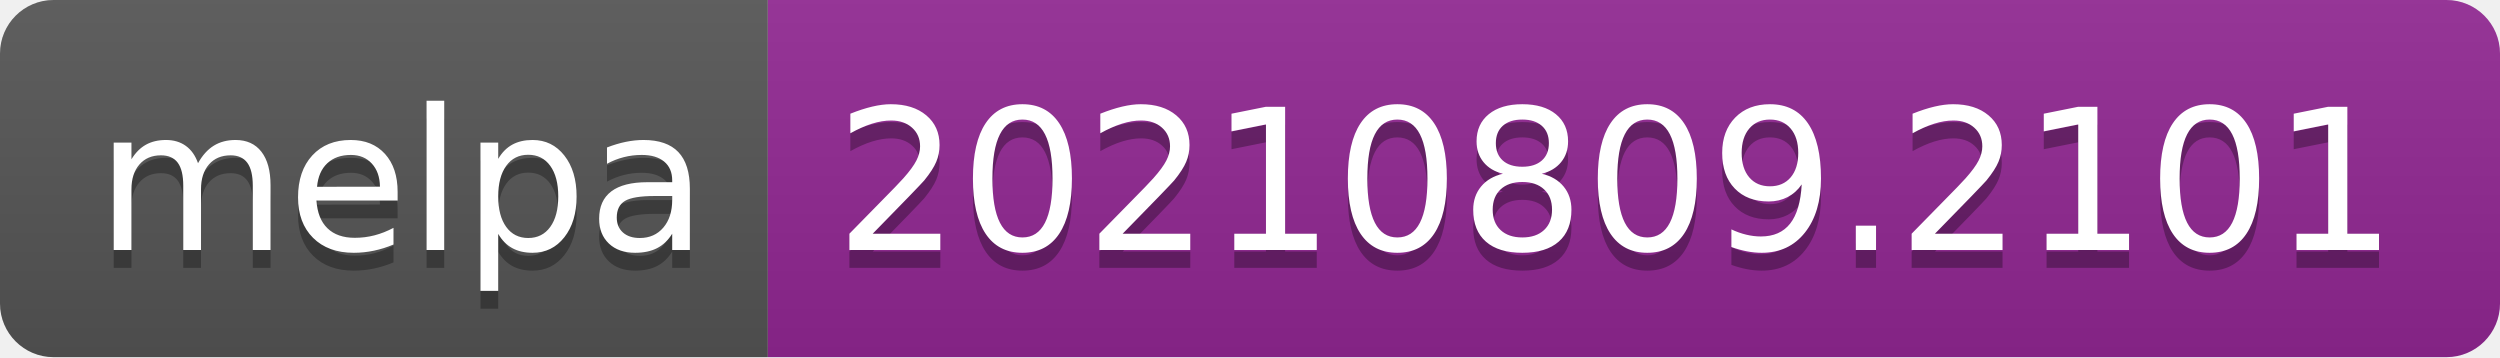
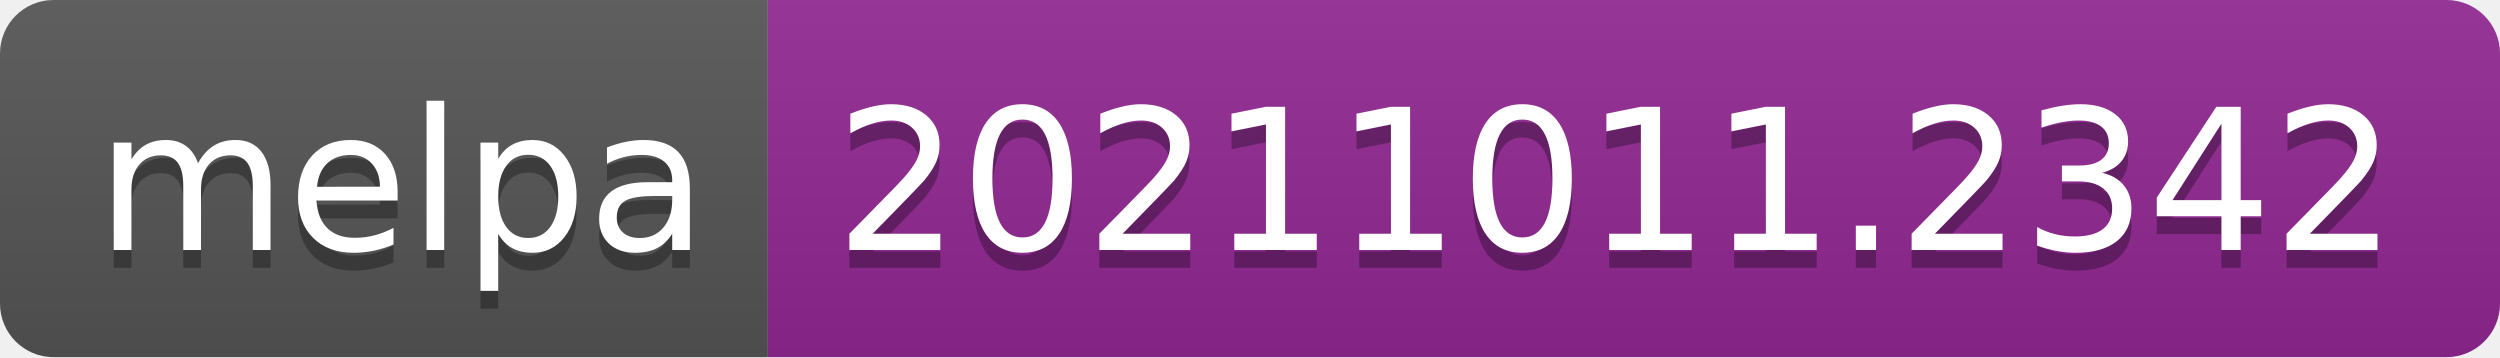
- <svg xmlns="http://www.w3.org/2000/svg" width="140" height="20" role="img" aria-label="melpa: 20210809.2101">
+ <svg xmlns="http://www.w3.org/2000/svg" width="140" height="20" role="img" aria-label="melpa: 20211011.2342">
  <linearGradient id="s" x2="0" y2="100%">
    <stop offset="0" stop-color="#bbb" stop-opacity=".1" />
    <stop offset="1" stop-opacity=".1" />
  </linearGradient>
  <clipPath id="r">
    <rect width="140" height="20" rx="3" fill="#fff" />
  </clipPath>
  <g clip-path="url(#r)">
    <rect width="43" height="20" fill="#555" />
    <rect x="43" width="97" height="20" fill="#922793" />
    <rect width="140" height="20" fill="url(#s)" />
  </g>
  <g fill="#fff" text-anchor="middle" font-family="Verdana,Geneva,DejaVu Sans,sans-serif" text-rendering="geometricPrecision" font-size="110">
    <text aria-hidden="true" x="225" y="150" fill="#010101" fill-opacity=".3" transform="scale(.1)" textLength="330">melpa</text>
    <text x="225" y="140" transform="scale(.1)" fill="#fff" textLength="330">melpa</text>
-     <text aria-hidden="true" x="905" y="150" fill="#010101" fill-opacity=".3" transform="scale(.1)" textLength="870">20210809.2101</text>
-     <text x="905" y="140" transform="scale(.1)" fill="#fff" textLength="870">20210809.2101</text>
+     <text aria-hidden="true" x="905" y="150" fill="#010101" fill-opacity=".3" transform="scale(.1)" textLength="870">20211011.2342</text>
+     <text x="905" y="140" transform="scale(.1)" fill="#fff" textLength="870">20211011.2342</text>
  </g>
</svg>
